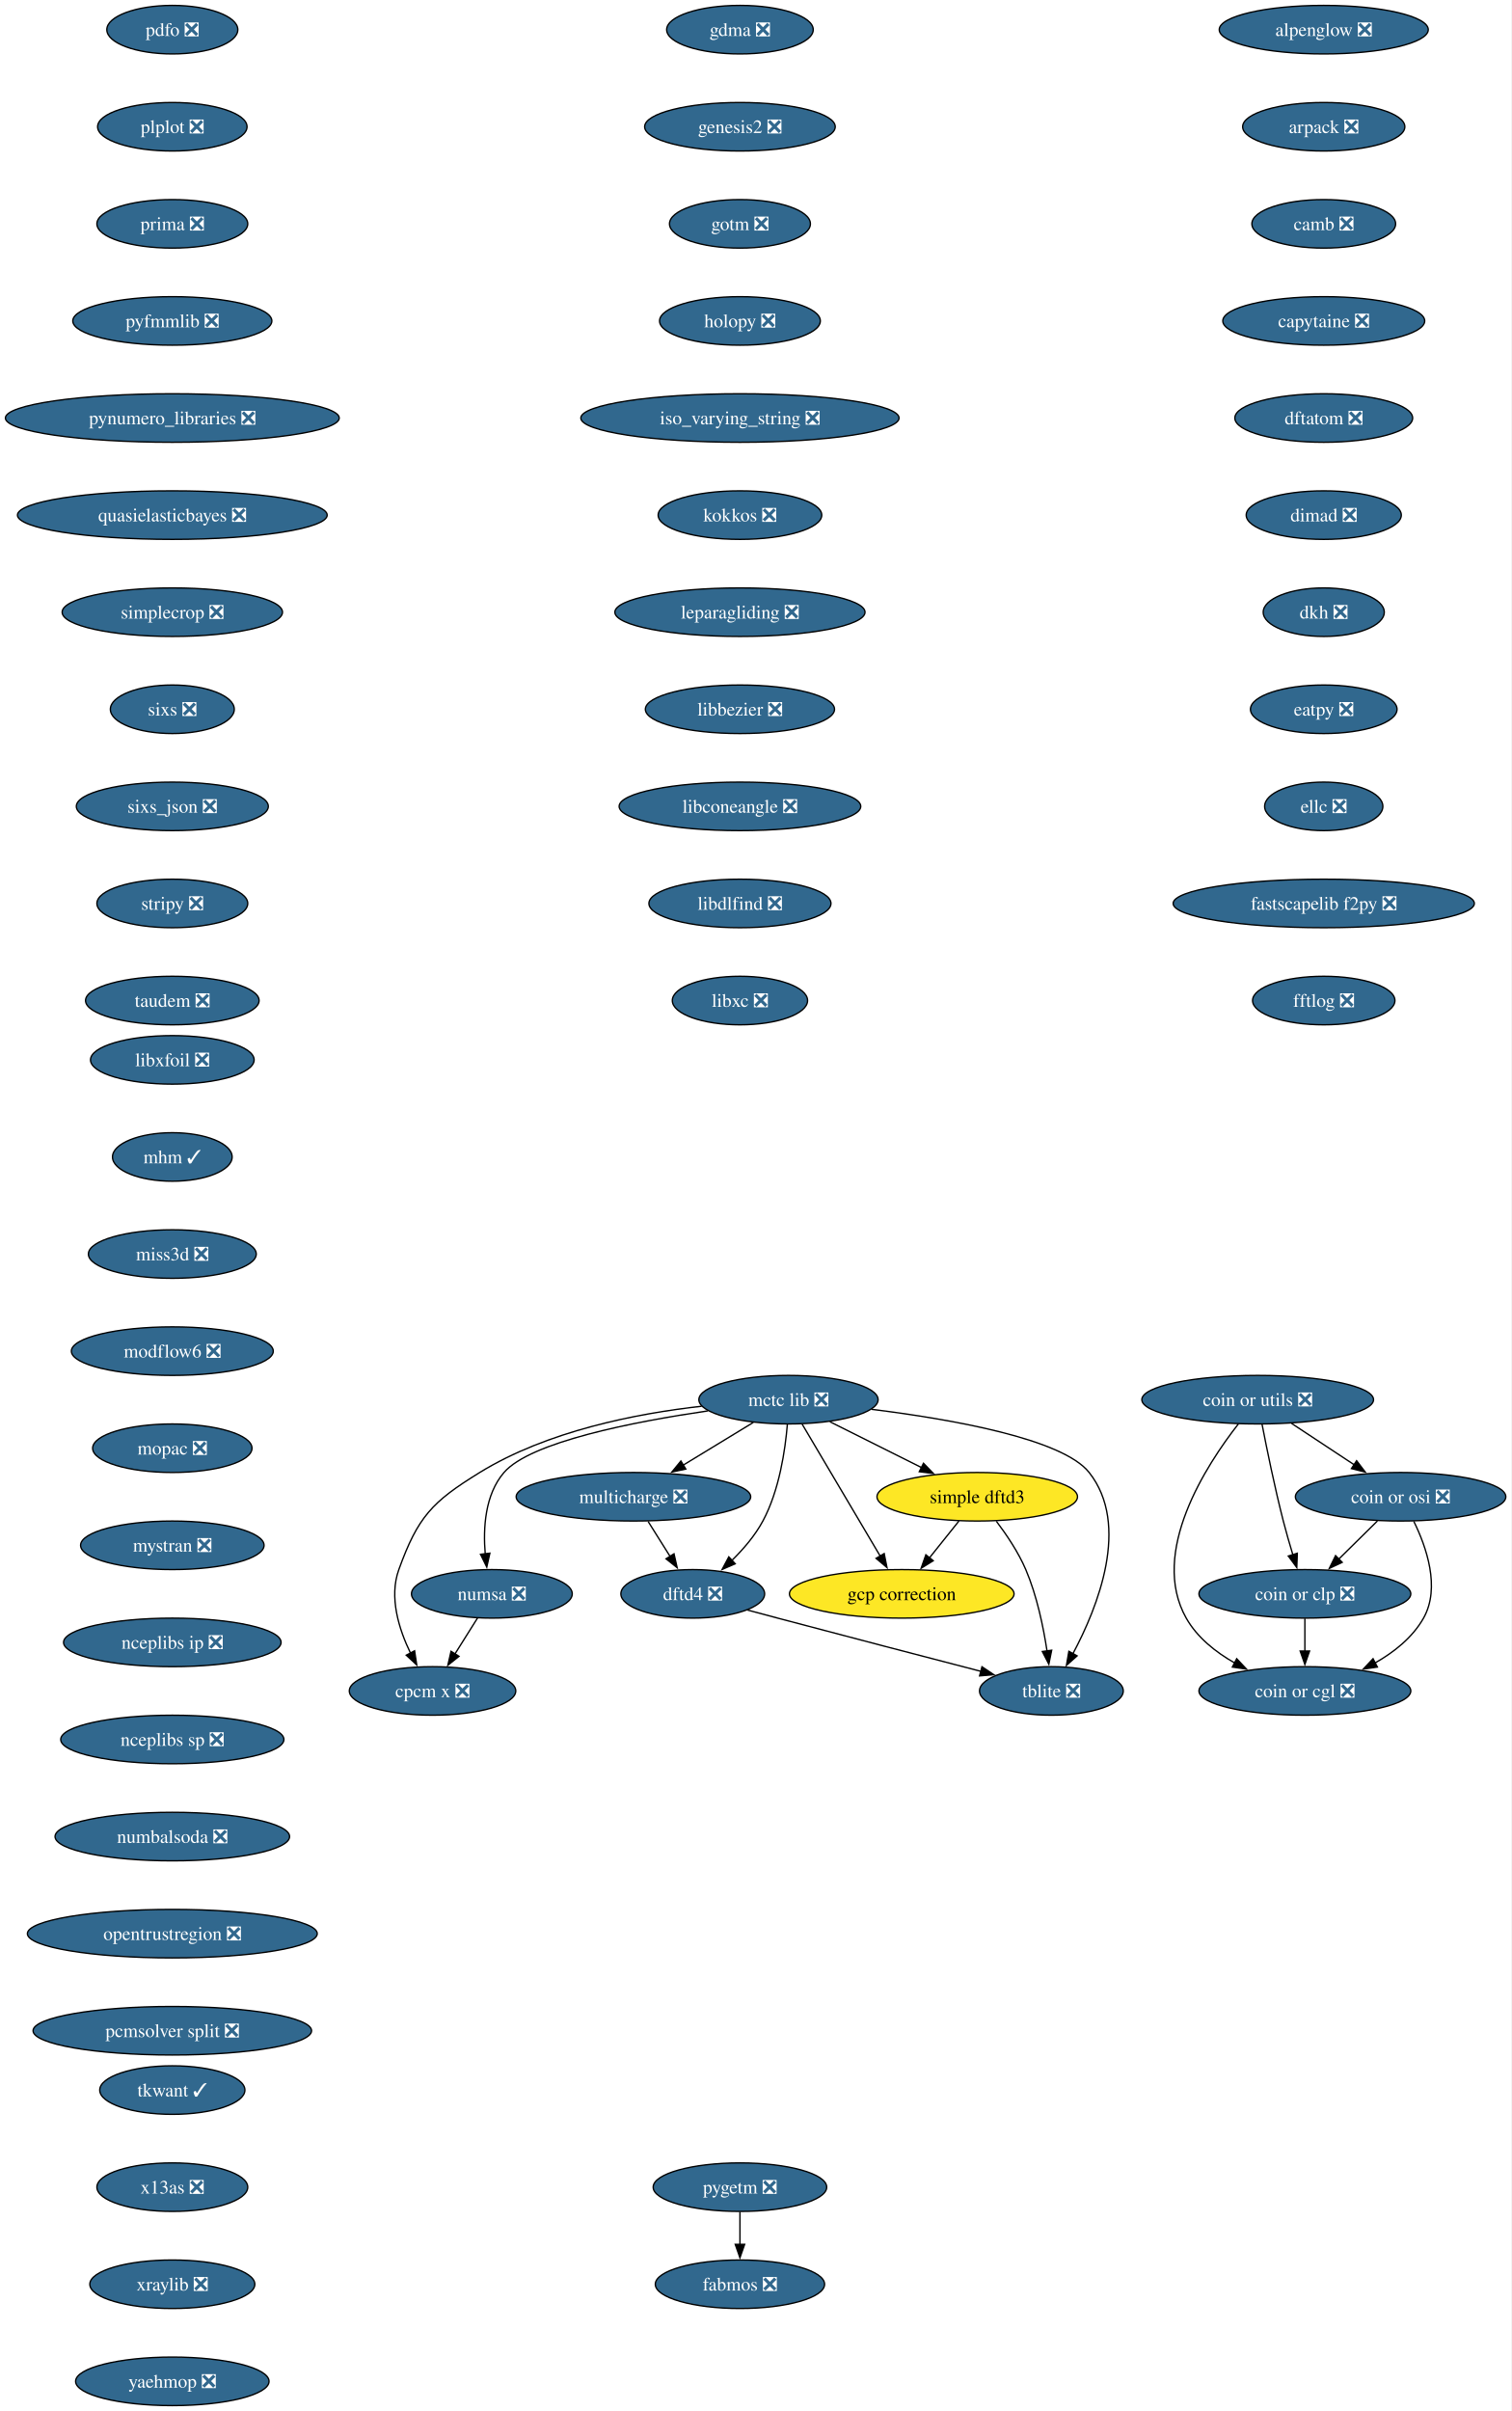
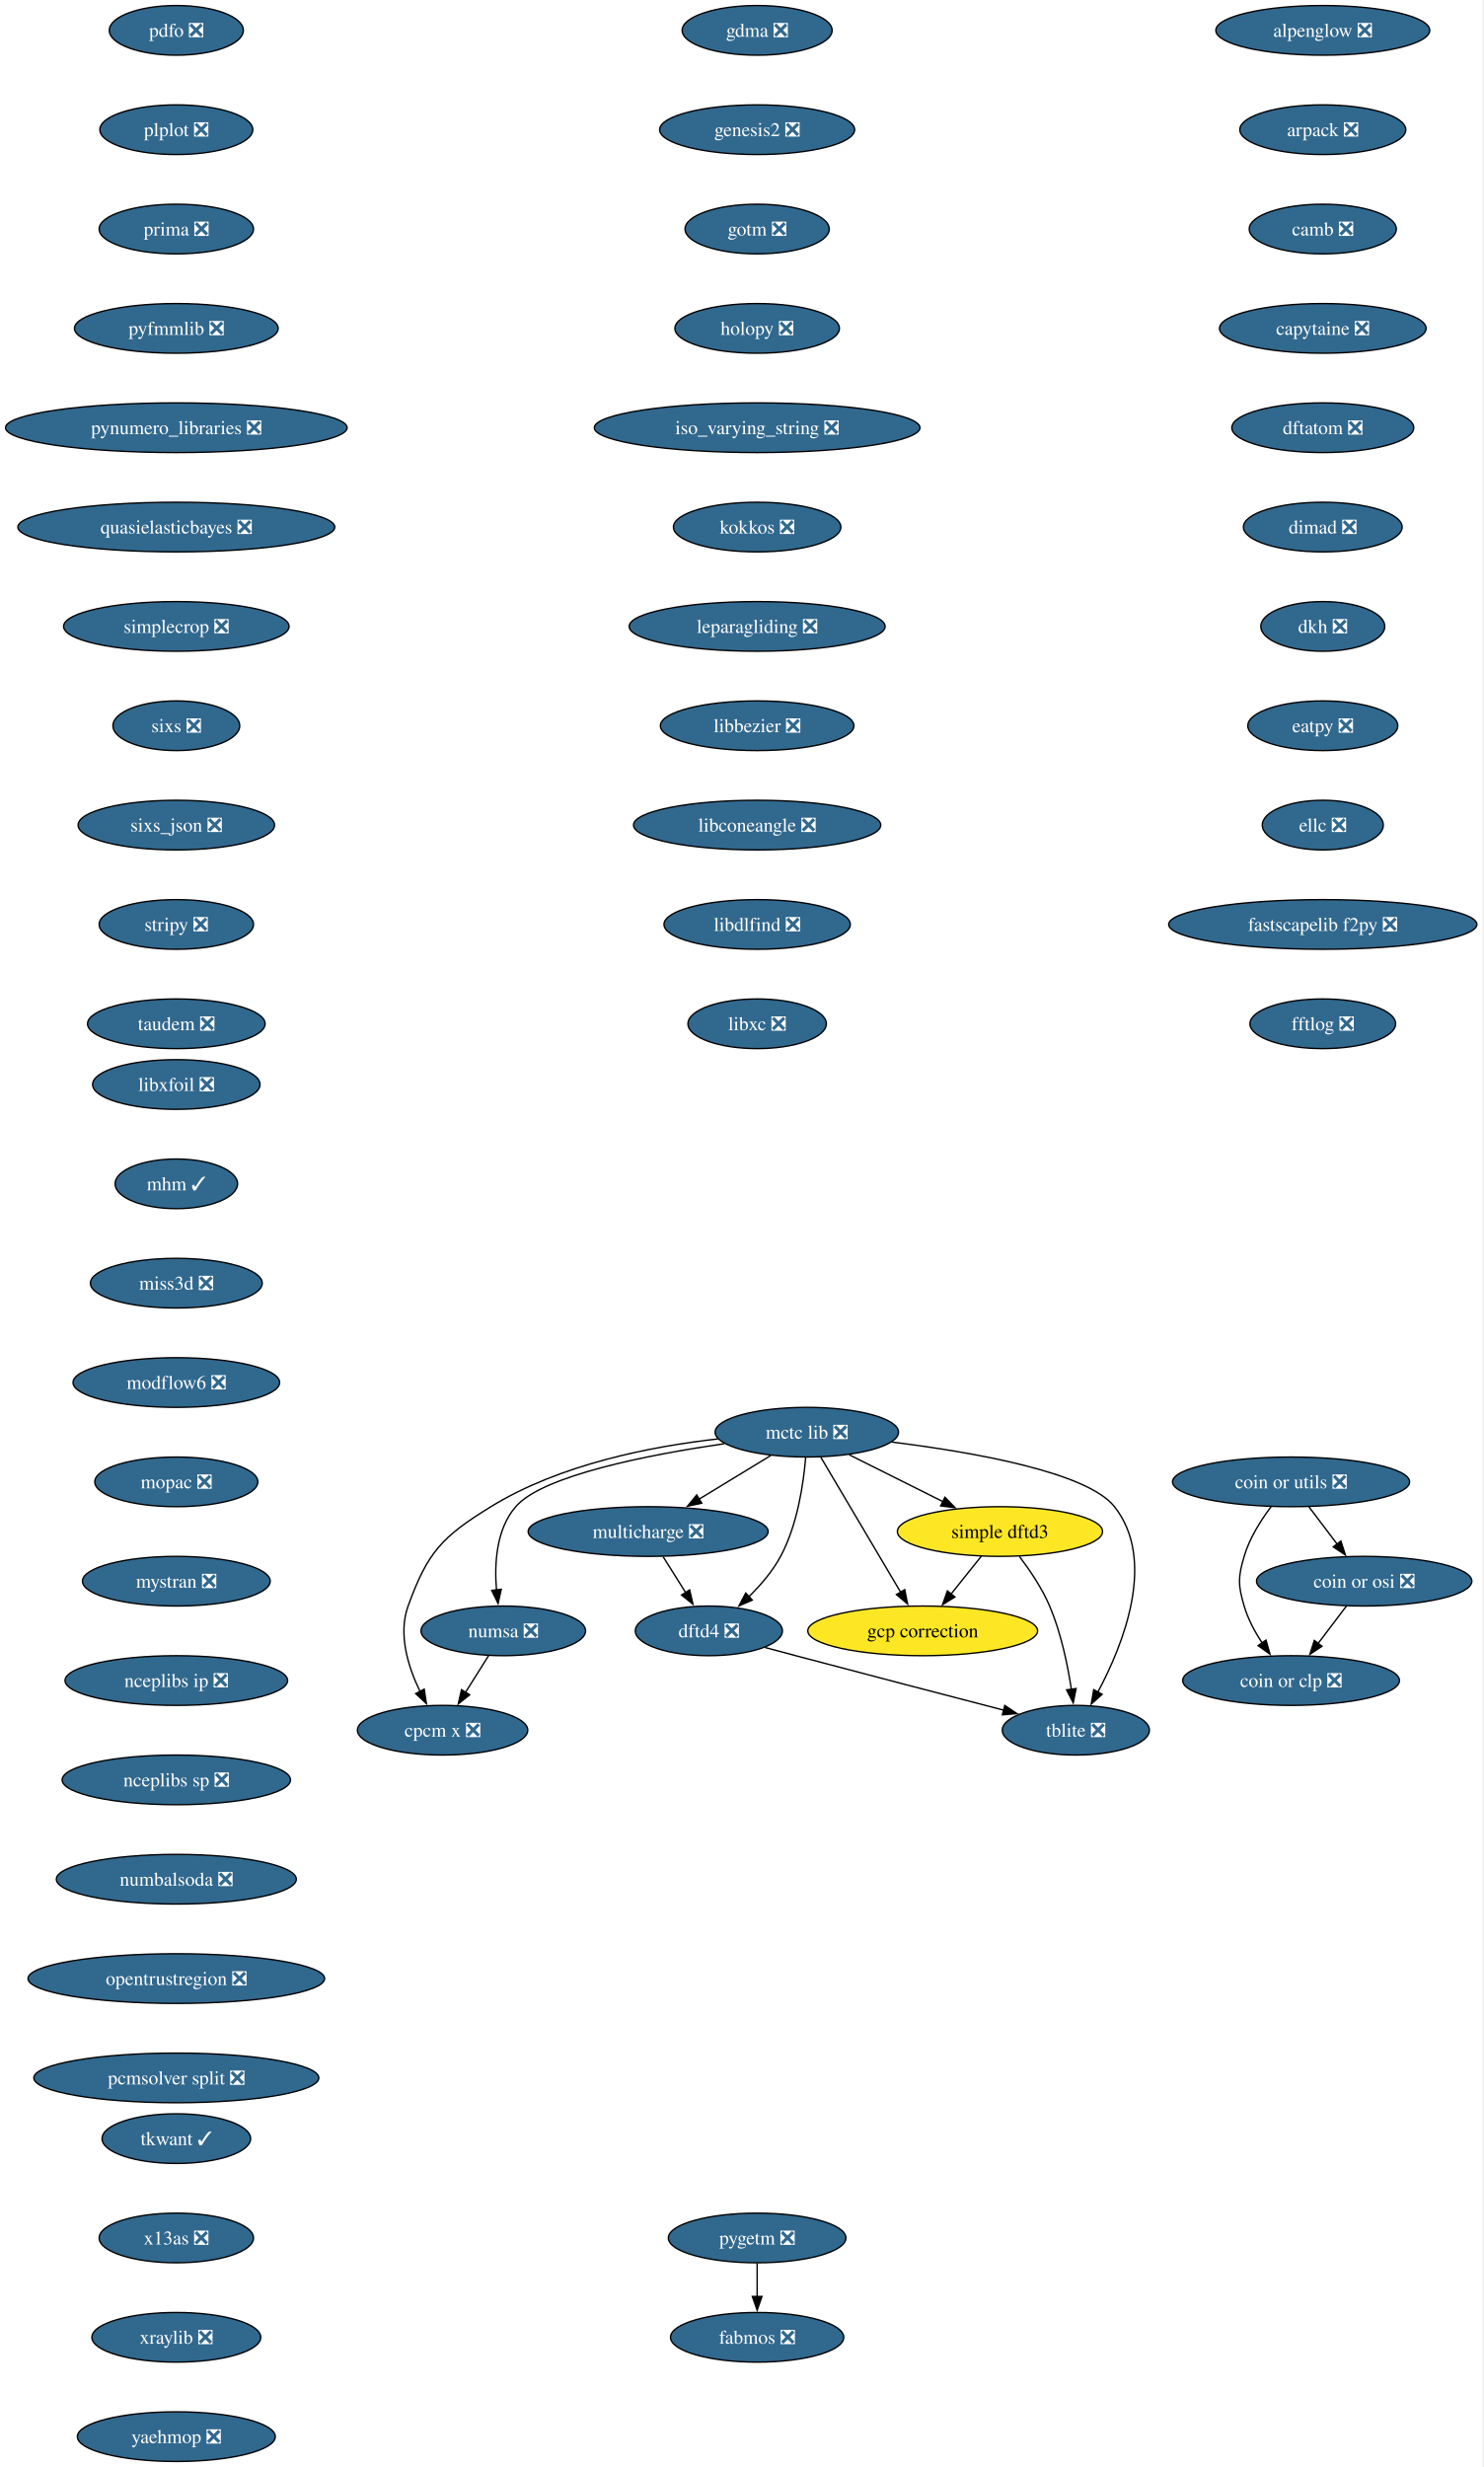
- <svg xmlns="http://www.w3.org/2000/svg" xmlns:xlink="http://www.w3.org/1999/xlink" width="1121pt" height="1788pt" viewBox="0.00 0.00 1121.00 1788.00">
+ <svg xmlns="http://www.w3.org/2000/svg" xmlns:xlink="http://www.w3.org/1999/xlink" width="1075pt" height="1788pt" viewBox="0.00 0.00 1075.00 1788.00">
  <g id="graph0" class="graph" transform="scale(1 1) rotate(0) translate(4 1784)">
-     <polygon fill="white" stroke="none" points="-4,4 -4,-1784 1116.85,-1784 1116.85,4 -4,4" />
+     <polygon fill="white" stroke="none" points="-4,4 -4,-1784 1070.52,-1784 1070.52,4 -4,4" />
    <g id="node1" class="node">
      <g id="a_node1">
        <a xlink:href="https://github.com/conda-forge/alpenglow-feedstock/pull/50" xlink:title="alpenglow ❎">
-           <ellipse fill="#31688e" stroke="black" cx="977.81" cy="-1762" rx="77.52" ry="18" />
-           <text xml:space="preserve" text-anchor="middle" x="977.81" y="-1757.33" font-family="Times,serif" font-size="14.00" fill="white">alpenglow ❎</text>
+           <ellipse fill="#31688e" stroke="black" cx="954.81" cy="-1762" rx="77.52" ry="18" />
+           <text xml:space="preserve" text-anchor="middle" x="954.81" y="-1757.33" font-family="Times,serif" font-size="14.00" fill="white">alpenglow ❎</text>
        </a>
      </g>
    </g>
    <g id="node2" class="node">
      <g id="a_node2">
        <a xlink:href="https://github.com/conda-forge/arpack-feedstock/pull/55" xlink:title="arpack ❎">
-           <ellipse fill="#31688e" stroke="black" cx="977.81" cy="-1690" rx="60.15" ry="18" />
-           <text xml:space="preserve" text-anchor="middle" x="977.81" y="-1685.33" font-family="Times,serif" font-size="14.00" fill="white">arpack ❎</text>
+           <ellipse fill="#31688e" stroke="black" cx="954.81" cy="-1690" rx="60.15" ry="18" />
+           <text xml:space="preserve" text-anchor="middle" x="954.81" y="-1685.33" font-family="Times,serif" font-size="14.00" fill="white">arpack ❎</text>
        </a>
      </g>
    </g>
    <g id="node3" class="node">
      <g id="a_node3">
        <a xlink:href="https://github.com/conda-forge/camb-feedstock/pull/69" xlink:title="camb ❎">
-           <ellipse fill="#31688e" stroke="black" cx="977.81" cy="-1618" rx="53.31" ry="18" />
-           <text xml:space="preserve" text-anchor="middle" x="977.81" y="-1613.33" font-family="Times,serif" font-size="14.00" fill="white">camb ❎</text>
+           <ellipse fill="#31688e" stroke="black" cx="954.81" cy="-1618" rx="53.31" ry="18" />
+           <text xml:space="preserve" text-anchor="middle" x="954.81" y="-1613.33" font-family="Times,serif" font-size="14.00" fill="white">camb ❎</text>
        </a>
      </g>
    </g>
    <g id="node4" class="node">
      <g id="a_node4">
        <a xlink:href="https://github.com/conda-forge/capytaine-feedstock/pull/50" xlink:title="capytaine ❎">
-           <ellipse fill="#31688e" stroke="black" cx="977.81" cy="-1546" rx="74.88" ry="18" />
-           <text xml:space="preserve" text-anchor="middle" x="977.81" y="-1541.33" font-family="Times,serif" font-size="14.00" fill="white">capytaine ❎</text>
+           <ellipse fill="#31688e" stroke="black" cx="954.81" cy="-1546" rx="74.88" ry="18" />
+           <text xml:space="preserve" text-anchor="middle" x="954.81" y="-1541.33" font-family="Times,serif" font-size="14.00" fill="white">capytaine ❎</text>
        </a>
      </g>
    </g>
    <g id="node5" class="node">
      <g id="a_node5">
        <a xlink:href="https://github.com/conda-forge/dftatom-feedstock/pull/7" xlink:title="dftatom ❎">
-           <ellipse fill="#31688e" stroke="black" cx="977.81" cy="-1474" rx="65.94" ry="18" />
-           <text xml:space="preserve" text-anchor="middle" x="977.81" y="-1469.33" font-family="Times,serif" font-size="14.00" fill="white">dftatom ❎</text>
-         </a>
-       </g>
-     </g>
-     <g id="node11" class="node">
-       <g id="a_node11">
+           <ellipse fill="#31688e" stroke="black" cx="954.81" cy="-1474" rx="65.94" ry="18" />
+           <text xml:space="preserve" text-anchor="middle" x="954.81" y="-1469.33" font-family="Times,serif" font-size="14.00" fill="white">dftatom ❎</text>
+         </a>
+       </g>
+     </g>
+     <g id="node10" class="node">
+       <g id="a_node10">
        <a xlink:href="https://github.com/conda-forge/dimad-feedstock/pull/7" xlink:title="dimad ❎">
-           <ellipse fill="#31688e" stroke="black" cx="977.81" cy="-1402" rx="57.52" ry="18" />
-           <text xml:space="preserve" text-anchor="middle" x="977.81" y="-1397.33" font-family="Times,serif" font-size="14.00" fill="white">dimad ❎</text>
+           <ellipse fill="#31688e" stroke="black" cx="954.81" cy="-1402" rx="57.52" ry="18" />
+           <text xml:space="preserve" text-anchor="middle" x="954.81" y="-1397.33" font-family="Times,serif" font-size="14.00" fill="white">dimad ❎</text>
        </a>
      </g>
    </g>
    <g id="node6" class="node">
      <g id="a_node6">
-         <a xlink:href="https://github.com/conda-forge/coin-or-cgl-feedstock/pull/30" xlink:title="coin or cgl ❎">
-           <ellipse fill="#31688e" stroke="black" cx="963.81" cy="-530" rx="78.57" ry="18" />
-           <text xml:space="preserve" text-anchor="middle" x="963.81" y="-525.33" font-family="Times,serif" font-size="14.00" fill="white">coin or cgl ❎</text>
+         <a xlink:href="https://github.com/conda-forge/coin-or-clp-feedstock/pull/28" xlink:title="coin or clp ❎">
+           <ellipse fill="#31688e" stroke="black" cx="931.81" cy="-566" rx="78.57" ry="18" />
+           <text xml:space="preserve" text-anchor="middle" x="931.81" y="-561.33" font-family="Times,serif" font-size="14.00" fill="white">coin or clp ❎</text>
        </a>
      </g>
    </g>
    <g id="node7" class="node">
      <g id="a_node7">
-         <a xlink:href="https://github.com/conda-forge/coin-or-clp-feedstock/pull/28" xlink:title="coin or clp ❎">
-           <ellipse fill="#31688e" stroke="black" cx="963.81" cy="-602" rx="78.57" ry="18" />
-           <text xml:space="preserve" text-anchor="middle" x="963.81" y="-597.33" font-family="Times,serif" font-size="14.00" fill="white">coin or clp ❎</text>
+         <a xlink:href="https://github.com/conda-forge/coin-or-osi-feedstock/pull/25" xlink:title="coin or osi ❎">
+           <ellipse fill="#31688e" stroke="black" cx="984.81" cy="-638" rx="78.04" ry="18" />
+           <text xml:space="preserve" text-anchor="middle" x="984.81" y="-633.33" font-family="Times,serif" font-size="14.00" fill="white">coin or osi ❎</text>
        </a>
      </g>
    </g>
    <g id="edge5" class="edge">
-       <path fill="none" stroke="black" d="M963.81,-583.7C963.81,-576.41 963.81,-567.73 963.81,-559.54" />
-       <polygon fill="black" stroke="black" points="967.31,-559.62 963.81,-549.62 960.31,-559.62 967.31,-559.62" />
+       <path fill="none" stroke="black" d="M971.98,-620.05C965.8,-611.89 958.24,-601.91 951.36,-592.82" />
+       <polygon fill="black" stroke="black" points="954.26,-590.86 945.44,-585 948.68,-595.08 954.26,-590.86" />
    </g>
    <g id="node8" class="node">
      <g id="a_node8">
-         <a xlink:href="https://github.com/conda-forge/coin-or-osi-feedstock/pull/25" xlink:title="coin or osi ❎">
-           <ellipse fill="#31688e" stroke="black" cx="1034.81" cy="-674" rx="78.04" ry="18" />
-           <text xml:space="preserve" text-anchor="middle" x="1034.81" y="-669.33" font-family="Times,serif" font-size="14.00" fill="white">coin or osi ❎</text>
+         <a xlink:href="https://github.com/conda-forge/coin-or-utils-feedstock/pull/41" xlink:title="coin or utils ❎">
+           <ellipse fill="#31688e" stroke="black" cx="931.81" cy="-710" rx="85.93" ry="18" />
+           <text xml:space="preserve" text-anchor="middle" x="931.81" y="-705.33" font-family="Times,serif" font-size="14.00" fill="white">coin or utils ❎</text>
        </a>
      </g>
    </g>
    <g id="edge6" class="edge">
-       <path fill="none" stroke="black" d="M1044.57,-655.82C1053.83,-637.04 1064.58,-606.6 1051.81,-584 1043.68,-569.62 1029.92,-558.71 1015.66,-550.63" />
-       <polygon fill="black" stroke="black" points="1017.6,-547.7 1007.11,-546.19 1014.37,-553.91 1017.6,-547.7" />
+       <path fill="none" stroke="black" d="M917.41,-692.1C909.98,-682.26 901.69,-669.22 897.81,-656 893.31,-640.65 893.31,-635.35 897.81,-620 900.57,-610.6 905.56,-601.29 910.88,-593.16" />
+       <polygon fill="black" stroke="black" points="913.64,-595.32 916.54,-585.13 907.92,-591.29 913.64,-595.32" />
    </g>
    <g id="edge7" class="edge">
-       <path fill="none" stroke="black" d="M1017.62,-656.05C1008.99,-647.54 998.37,-637.07 988.85,-627.68" />
-       <polygon fill="black" stroke="black" points="991.5,-625.38 981.92,-620.85 986.58,-630.36 991.5,-625.38" />
+       <path fill="none" stroke="black" d="M944.64,-692.05C950.83,-683.89 958.38,-673.91 965.26,-664.82" />
+       <polygon fill="black" stroke="black" points="967.94,-667.08 971.19,-657 962.36,-662.86 967.94,-667.08" />
    </g>
    <g id="node9" class="node">
      <g id="a_node9">
-         <a xlink:href="https://github.com/conda-forge/coin-or-utils-feedstock/pull/41" xlink:title="coin or utils ❎">
-           <ellipse fill="#31688e" stroke="black" cx="928.81" cy="-746" rx="85.93" ry="18" />
-           <text xml:space="preserve" text-anchor="middle" x="928.81" y="-741.33" font-family="Times,serif" font-size="14.00" fill="white">coin or utils ❎</text>
-         </a>
-       </g>
-     </g>
-     <g id="edge8" class="edge">
-       <path fill="none" stroke="black" d="M914.57,-728.12C890.82,-697.78 848.3,-632.68 875.81,-584 883.94,-569.62 897.7,-558.71 911.97,-550.63" />
-       <polygon fill="black" stroke="black" points="913.25,-553.91 920.51,-546.19 910.02,-547.7 913.25,-553.91" />
-     </g>
-     <g id="edge9" class="edge">
-       <path fill="none" stroke="black" d="M932.04,-727.84C935.52,-709.84 941.44,-680.79 947.81,-656 949.93,-647.78 952.49,-638.91 954.94,-630.84" />
-       <polygon fill="black" stroke="black" points="958.2,-632.12 957.81,-621.53 951.51,-630.05 958.2,-632.12" />
-     </g>
-     <g id="edge10" class="edge">
-       <path fill="none" stroke="black" d="M953.93,-728.41C967.79,-719.26 985.21,-707.76 1000.33,-697.77" />
-       <polygon fill="black" stroke="black" points="1002.19,-700.74 1008.61,-692.3 998.33,-694.89 1002.19,-700.74" />
-     </g>
-     <g id="node10" class="node">
-       <g id="a_node10">
        <a xlink:href="https://github.com/conda-forge/cpcm-x-feedstock/pull/2" xlink:title="cpcm x ❎">
          <ellipse fill="#31688e" stroke="black" cx="316.81" cy="-530" rx="61.73" ry="18" />
          <text xml:space="preserve" text-anchor="middle" x="316.81" y="-525.33" font-family="Times,serif" font-size="14.00" fill="white">cpcm x ❎</text>
        </a>
      </g>
    </g>
-     <g id="node14" class="node">
-       <g id="a_node14">
+     <g id="node13" class="node">
+       <g id="a_node13">
        <a xlink:href="https://github.com/conda-forge/dkh-feedstock/pull/8" xlink:title="dkh ❎">
-           <ellipse fill="#31688e" stroke="black" cx="977.81" cy="-1330" rx="44.9" ry="18" />
-           <text xml:space="preserve" text-anchor="middle" x="977.81" y="-1325.33" font-family="Times,serif" font-size="14.00" fill="white">dkh ❎</text>
-         </a>
-       </g>
-     </g>
-     <g id="node12" class="node">
-       <g id="a_node12">
+           <ellipse fill="#31688e" stroke="black" cx="954.81" cy="-1330" rx="44.9" ry="18" />
+           <text xml:space="preserve" text-anchor="middle" x="954.81" y="-1325.33" font-family="Times,serif" font-size="14.00" fill="white">dkh ❎</text>
+         </a>
+       </g>
+     </g>
+     <g id="node11" class="node">
+       <g id="a_node11">
        <a xlink:href="https://github.com/conda-forge/dftd4-feedstock/pull/38" xlink:title="dftd4 ❎">
          <ellipse fill="#31688e" stroke="black" cx="509.81" cy="-602" rx="53.31" ry="18" />
          <text xml:space="preserve" text-anchor="middle" x="509.81" y="-597.33" font-family="Times,serif" font-size="14.00" fill="white">dftd4 ❎</text>
        </a>
      </g>
    </g>
-     <g id="node13" class="node">
-       <g id="a_node13">
+     <g id="node12" class="node">
+       <g id="a_node12">
        <a xlink:href="https://github.com/conda-forge/tblite-feedstock/pull/26" xlink:title="tblite ❎">
          <ellipse fill="#31688e" stroke="black" cx="775.81" cy="-530" rx="53.31" ry="18" />
          <text xml:space="preserve" text-anchor="middle" x="775.81" y="-525.33" font-family="Times,serif" font-size="14.00" fill="white">tblite ❎</text>
        </a>
      </g>
    </g>
-     <g id="edge12" class="edge">
+     <g id="edge9" class="edge">
      <path fill="none" stroke="black" d="M550.47,-589.98C557.9,-587.98 565.58,-585.92 572.81,-584 623.98,-570.42 682.47,-555.18 723.49,-544.54" />
      <polygon fill="black" stroke="black" points="724.31,-547.94 733.11,-542.04 722.55,-541.16 724.31,-547.94" />
    </g>
+     <g id="node14" class="node">
+       <g id="a_node14">
+         <a xlink:href="https://github.com/conda-forge/eatpy-feedstock/pull/11" xlink:title="eatpy ❎">
+           <ellipse fill="#31688e" stroke="black" cx="954.81" cy="-1258" rx="54.36" ry="18" />
+           <text xml:space="preserve" text-anchor="middle" x="954.81" y="-1253.33" font-family="Times,serif" font-size="14.00" fill="white">eatpy ❎</text>
+         </a>
+       </g>
+     </g>
    <g id="node15" class="node">
      <g id="a_node15">
-         <a xlink:href="https://github.com/conda-forge/eatpy-feedstock/pull/11" xlink:title="eatpy ❎">
-           <ellipse fill="#31688e" stroke="black" cx="977.81" cy="-1258" rx="54.36" ry="18" />
-           <text xml:space="preserve" text-anchor="middle" x="977.81" y="-1253.33" font-family="Times,serif" font-size="14.00" fill="white">eatpy ❎</text>
+         <a xlink:href="https://github.com/conda-forge/ellc-feedstock/pull/18" xlink:title="ellc ❎">
+           <ellipse fill="#31688e" stroke="black" cx="954.81" cy="-1186" rx="43.84" ry="18" />
+           <text xml:space="preserve" text-anchor="middle" x="954.81" y="-1181.33" font-family="Times,serif" font-size="14.00" fill="white">ellc ❎</text>
        </a>
      </g>
    </g>
    <g id="node16" class="node">
      <g id="a_node16">
-         <a xlink:href="https://github.com/conda-forge/ellc-feedstock/pull/18" xlink:title="ellc ❎">
-           <ellipse fill="#31688e" stroke="black" cx="977.81" cy="-1186" rx="43.84" ry="18" />
-           <text xml:space="preserve" text-anchor="middle" x="977.81" y="-1181.33" font-family="Times,serif" font-size="14.00" fill="white">ellc ❎</text>
+         <a xlink:href="https://github.com/conda-forge/fastscapelib-f2py-feedstock/pull/31" xlink:title="fastscapelib f2py ❎">
+           <ellipse fill="#31688e" stroke="black" cx="954.81" cy="-1114" rx="111.71" ry="18" />
+           <text xml:space="preserve" text-anchor="middle" x="954.81" y="-1109.33" font-family="Times,serif" font-size="14.00" fill="white">fastscapelib f2py ❎</text>
+         </a>
+       </g>
+     </g>
+     <g id="node18" class="node">
+       <g id="a_node18">
+         <a xlink:href="https://github.com/conda-forge/fftlog-feedstock/pull/23" xlink:title="fftlog ❎">
+           <ellipse fill="#31688e" stroke="black" cx="954.81" cy="-1042" rx="52.79" ry="18" />
+           <text xml:space="preserve" text-anchor="middle" x="954.81" y="-1037.33" font-family="Times,serif" font-size="14.00" fill="white">fftlog ❎</text>
        </a>
      </g>
    </g>
    <g id="node17" class="node">
      <g id="a_node17">
-         <a xlink:href="https://github.com/conda-forge/fastscapelib-f2py-feedstock/pull/31" xlink:title="fastscapelib f2py ❎">
-           <ellipse fill="#31688e" stroke="black" cx="977.81" cy="-1114" rx="111.71" ry="18" />
-           <text xml:space="preserve" text-anchor="middle" x="977.81" y="-1109.33" font-family="Times,serif" font-size="14.00" fill="white">fastscapelib f2py ❎</text>
-         </a>
-       </g>
-     </g>
-     <g id="node19" class="node">
-       <g id="a_node19">
-         <a xlink:href="https://github.com/conda-forge/fftlog-feedstock/pull/23" xlink:title="fftlog ❎">
-           <ellipse fill="#31688e" stroke="black" cx="977.81" cy="-1042" rx="52.79" ry="18" />
-           <text xml:space="preserve" text-anchor="middle" x="977.81" y="-1037.33" font-family="Times,serif" font-size="14.00" fill="white">fftlog ❎</text>
-         </a>
-       </g>
-     </g>
-     <g id="node18" class="node">
-       <g id="a_node18">
        <a xlink:href="https://github.com/conda-forge/fabmos-feedstock/pull/13" xlink:title="fabmos ❎">
          <ellipse fill="#31688e" stroke="black" cx="544.81" cy="-90" rx="62.78" ry="18" />
          <text xml:space="preserve" text-anchor="middle" x="544.81" y="-85.33" font-family="Times,serif" font-size="14.00" fill="white">fabmos ❎</text>
        </a>
      </g>
    </g>
-     <g id="node20" class="node">
-       <g id="a_node20">
+     <g id="node19" class="node">
+       <g id="a_node19">
        <a xlink:href="https://github.com/conda-forge/gcp-correction-feedstock" xlink:title="gcp correction">
          <ellipse fill="#fde725" stroke="black" cx="664.81" cy="-602" rx="83.3" ry="18" />
          <text xml:space="preserve" text-anchor="middle" x="664.81" y="-597.33" font-family="Times,serif" font-size="14.00">gcp correction</text>
        </a>
      </g>
    </g>
-     <g id="node21" class="node">
-       <g id="a_node21">
+     <g id="node20" class="node">
+       <g id="a_node20">
        <a xlink:href="https://github.com/conda-forge/gdma-feedstock/pull/18" xlink:title="gdma ❎">
          <ellipse fill="#31688e" stroke="black" cx="544.81" cy="-1762" rx="54.36" ry="18" />
          <text xml:space="preserve" text-anchor="middle" x="544.81" y="-1757.33" font-family="Times,serif" font-size="14.00" fill="white">gdma ❎</text>
        </a>
      </g>
    </g>
-     <g id="node22" class="node">
-       <g id="a_node22">
+     <g id="node21" class="node">
+       <g id="a_node21">
        <a xlink:href="https://github.com/conda-forge/genesis2-feedstock/pull/13" xlink:title="genesis2 ❎">
          <ellipse fill="#31688e" stroke="black" cx="544.81" cy="-1690" rx="70.68" ry="18" />
          <text xml:space="preserve" text-anchor="middle" x="544.81" y="-1685.33" font-family="Times,serif" font-size="14.00" fill="white">genesis2 ❎</text>
        </a>
      </g>
    </g>
-     <g id="node23" class="node">
-       <g id="a_node23">
+     <g id="node22" class="node">
+       <g id="a_node22">
        <a xlink:href="https://github.com/conda-forge/gotm-feedstock/pull/11" xlink:title="gotm ❎">
          <ellipse fill="#31688e" stroke="black" cx="544.81" cy="-1618" rx="52.26" ry="18" />
          <text xml:space="preserve" text-anchor="middle" x="544.81" y="-1613.33" font-family="Times,serif" font-size="14.00" fill="white">gotm ❎</text>
        </a>
      </g>
    </g>
-     <g id="node24" class="node">
-       <g id="a_node24">
+     <g id="node23" class="node">
+       <g id="a_node23">
        <a xlink:href="https://github.com/conda-forge/holopy-feedstock/pull/45" xlink:title="holopy ❎">
          <ellipse fill="#31688e" stroke="black" cx="544.81" cy="-1546" rx="59.63" ry="18" />
          <text xml:space="preserve" text-anchor="middle" x="544.81" y="-1541.33" font-family="Times,serif" font-size="14.00" fill="white">holopy ❎</text>
        </a>
      </g>
    </g>
-     <g id="node25" class="node">
-       <g id="a_node25">
+     <g id="node24" class="node">
+       <g id="a_node24">
        <a xlink:href="https://github.com/conda-forge/iso_varying_string-feedstock/pull/11" xlink:title="iso_varying_string ❎">
          <ellipse fill="#31688e" stroke="black" cx="544.81" cy="-1474" rx="118.02" ry="18" />
          <text xml:space="preserve" text-anchor="middle" x="544.81" y="-1469.33" font-family="Times,serif" font-size="14.00" fill="white">iso_varying_string ❎</text>
        </a>
      </g>
    </g>
-     <g id="node26" class="node">
-       <g id="a_node26">
+     <g id="node25" class="node">
+       <g id="a_node25">
        <a xlink:href="https://github.com/conda-forge/kokkos-feedstock/pull/67" xlink:title="kokkos ❎">
          <ellipse fill="#31688e" stroke="black" cx="544.81" cy="-1402" rx="60.68" ry="18" />
          <text xml:space="preserve" text-anchor="middle" x="544.81" y="-1397.33" font-family="Times,serif" font-size="14.00" fill="white">kokkos ❎</text>
        </a>
      </g>
    </g>
-     <g id="node27" class="node">
-       <g id="a_node27">
+     <g id="node26" class="node">
+       <g id="a_node26">
        <a xlink:href="https://github.com/conda-forge/leparagliding-feedstock/pull/16" xlink:title="leparagliding ❎">
          <ellipse fill="#31688e" stroke="black" cx="544.81" cy="-1330" rx="92.77" ry="18" />
          <text xml:space="preserve" text-anchor="middle" x="544.81" y="-1325.33" font-family="Times,serif" font-size="14.00" fill="white">leparagliding ❎</text>
        </a>
      </g>
    </g>
-     <g id="node28" class="node">
-       <g id="a_node28">
+     <g id="node27" class="node">
+       <g id="a_node27">
        <a xlink:href="https://github.com/conda-forge/libbezier-feedstock/pull/13" xlink:title="libbezier ❎">
          <ellipse fill="#31688e" stroke="black" cx="544.81" cy="-1258" rx="70.15" ry="18" />
          <text xml:space="preserve" text-anchor="middle" x="544.81" y="-1253.33" font-family="Times,serif" font-size="14.00" fill="white">libbezier ❎</text>
        </a>
      </g>
    </g>
-     <g id="node29" class="node">
-       <g id="a_node29">
+     <g id="node28" class="node">
+       <g id="a_node28">
        <a xlink:href="https://github.com/conda-forge/libconeangle-feedstock/pull/11" xlink:title="libconeangle ❎">
          <ellipse fill="#31688e" stroke="black" cx="544.81" cy="-1186" rx="89.61" ry="18" />
          <text xml:space="preserve" text-anchor="middle" x="544.81" y="-1181.33" font-family="Times,serif" font-size="14.00" fill="white">libconeangle ❎</text>
        </a>
      </g>
    </g>
-     <g id="node30" class="node">
-       <g id="a_node30">
+     <g id="node29" class="node">
+       <g id="a_node29">
        <a xlink:href="https://github.com/conda-forge/libdlfind-feedstock/pull/10" xlink:title="libdlfind ❎">
          <ellipse fill="#31688e" stroke="black" cx="544.81" cy="-1114" rx="67.52" ry="18" />
          <text xml:space="preserve" text-anchor="middle" x="544.81" y="-1109.33" font-family="Times,serif" font-size="14.00" fill="white">libdlfind ❎</text>
        </a>
      </g>
    </g>
-     <g id="node31" class="node">
-       <g id="a_node31">
+     <g id="node30" class="node">
+       <g id="a_node30">
        <a xlink:href="https://github.com/conda-forge/libxc-feedstock/pull/81" xlink:title="libxc ❎">
          <ellipse fill="#31688e" stroke="black" cx="544.81" cy="-1042" rx="50.16" ry="18" />
          <text xml:space="preserve" text-anchor="middle" x="544.81" y="-1037.33" font-family="Times,serif" font-size="14.00" fill="white">libxc ❎</text>
        </a>
      </g>
    </g>
-     <g id="node32" class="node">
-       <g id="a_node32">
+     <g id="node31" class="node">
+       <g id="a_node31">
        <a xlink:href="https://github.com/conda-forge/libxfoil-feedstock/pull/19" xlink:title="libxfoil ❎">
          <ellipse fill="#31688e" stroke="black" cx="123.81" cy="-998" rx="60.68" ry="18" />
          <text xml:space="preserve" text-anchor="middle" x="123.81" y="-993.33" font-family="Times,serif" font-size="14.00" fill="white">libxfoil ❎</text>
        </a>
      </g>
    </g>
-     <g id="node33" class="node">
-       <g id="a_node33">
+     <g id="node32" class="node">
+       <g id="a_node32">
        <a xlink:href="https://github.com/conda-forge/mhm-feedstock/pull/29" xlink:title="mhm ✓">
          <ellipse fill="#31688e" stroke="black" cx="123.81" cy="-926" rx="44.37" ry="18" />
          <text xml:space="preserve" text-anchor="middle" x="123.81" y="-921.33" font-family="Times,serif" font-size="14.00" fill="white">mhm ✓</text>
        </a>
      </g>
    </g>
-     <g id="node38" class="node">
-       <g id="a_node38">
+     <g id="node37" class="node">
+       <g id="a_node37">
        <a xlink:href="https://github.com/conda-forge/miss3d-feedstock/pull/11" xlink:title="miss3d ❎">
          <ellipse fill="#31688e" stroke="black" cx="123.81" cy="-854" rx="62.26" ry="18" />
          <text xml:space="preserve" text-anchor="middle" x="123.81" y="-849.33" font-family="Times,serif" font-size="14.00" fill="white">miss3d ❎</text>
        </a>
      </g>
    </g>
-     <g id="node34" class="node">
-       <g id="a_node34">
+     <g id="node33" class="node">
+       <g id="a_node33">
        <a xlink:href="https://github.com/conda-forge/mctc-lib-feedstock/pull/30" xlink:title="mctc lib ❎">
          <ellipse fill="#31688e" stroke="black" cx="580.81" cy="-746" rx="66.47" ry="18" />
          <text xml:space="preserve" text-anchor="middle" x="580.81" y="-741.33" font-family="Times,serif" font-size="14.00" fill="white">mctc lib ❎</text>
        </a>
      </g>
    </g>
-     <g id="edge29" class="edge">
+     <g id="edge26" class="edge">
      <path fill="none" stroke="black" d="M516.4,-741.13C468.06,-735.72 401.85,-722.8 351.81,-692 316.34,-670.17 305.99,-659.17 291.81,-620 284.4,-599.53 291.86,-575.77 300.51,-557.95" />
      <polygon fill="black" stroke="black" points="303.5,-559.78 305.08,-549.3 297.31,-556.51 303.5,-559.78" />
    </g>
-     <g id="edge30" class="edge">
+     <g id="edge27" class="edge">
      <path fill="none" stroke="black" d="M579.97,-727.62C578.42,-708.93 574.08,-678.82 561.81,-656 556.04,-645.27 547.45,-635.24 538.9,-626.85" />
      <polygon fill="black" stroke="black" points="541.3,-624.31 531.58,-620.08 536.54,-629.44 541.3,-624.31" />
    </g>
-     <g id="edge31" class="edge">
+     <g id="edge28" class="edge">
      <path fill="none" stroke="black" d="M642.49,-738.84C701.38,-731.53 784.01,-717.06 803.81,-692 834.58,-653.07 810.23,-592.18 791.72,-557.51" />
      <polygon fill="black" stroke="black" points="794.89,-556.01 786.97,-548.97 788.77,-559.41 794.89,-556.01" />
    </g>
-     <g id="edge32" class="edge">
+     <g id="edge29" class="edge">
      <path fill="none" stroke="black" d="M590.94,-727.87C605.32,-703.56 631.79,-658.82 648.83,-630.01" />
      <polygon fill="black" stroke="black" points="651.79,-631.88 653.87,-621.49 645.77,-628.32 651.79,-631.88" />
    </g>
-     <g id="node35" class="node">
-       <g id="a_node35">
+     <g id="node34" class="node">
+       <g id="a_node34">
        <a xlink:href="https://github.com/conda-forge/multicharge-feedstock/pull/9" xlink:title="multicharge ❎">
          <ellipse fill="#31688e" stroke="black" cx="465.81" cy="-674" rx="86.98" ry="18" />
          <text xml:space="preserve" text-anchor="middle" x="465.81" y="-669.33" font-family="Times,serif" font-size="14.00" fill="white">multicharge ❎</text>
        </a>
      </g>
    </g>
-     <g id="edge33" class="edge">
+     <g id="edge30" class="edge">
      <path fill="none" stroke="black" d="M554.72,-729.12C539.32,-719.74 519.58,-707.73 502.62,-697.4" />
      <polygon fill="black" stroke="black" points="504.66,-694.55 494.3,-692.34 501.02,-700.53 504.66,-694.55" />
    </g>
-     <g id="node36" class="node">
-       <g id="a_node36">
+     <g id="node35" class="node">
+       <g id="a_node35">
        <a xlink:href="https://github.com/conda-forge/numsa-feedstock/pull/2" xlink:title="numsa ❎">
          <ellipse fill="#31688e" stroke="black" cx="360.81" cy="-602" rx="59.63" ry="18" />
          <text xml:space="preserve" text-anchor="middle" x="360.81" y="-597.33" font-family="Times,serif" font-size="14.00" fill="white">numsa ❎</text>
        </a>
      </g>
    </g>
-     <g id="edge34" class="edge">
+     <g id="edge31" class="edge">
      <path fill="none" stroke="black" d="M521.08,-737.69C465.84,-729.61 389.42,-714.68 369.81,-692 355.68,-675.65 354.25,-650.79 355.89,-631.49" />
      <polygon fill="black" stroke="black" points="359.34,-632.17 357.04,-621.83 352.38,-631.34 359.34,-632.17" />
    </g>
-     <g id="node37" class="node">
-       <g id="a_node37">
+     <g id="node36" class="node">
+       <g id="a_node36">
        <a xlink:href="https://github.com/conda-forge/simple-dftd3-feedstock" xlink:title="simple dftd3">
          <ellipse fill="#fde725" stroke="black" cx="720.81" cy="-674" rx="74.36" ry="18" />
          <text xml:space="preserve" text-anchor="middle" x="720.81" y="-669.33" font-family="Times,serif" font-size="14.00">simple dftd3</text>
        </a>
      </g>
    </g>
-     <g id="edge35" class="edge">
+     <g id="edge32" class="edge">
      <path fill="none" stroke="black" d="M611.53,-729.64C631.46,-719.68 657.65,-706.58 679.4,-695.7" />
      <polygon fill="black" stroke="black" points="680.94,-698.85 688.32,-691.24 677.81,-692.59 680.94,-698.85" />
    </g>
-     <g id="edge36" class="edge">
+     <g id="edge33" class="edge">
      <path fill="none" stroke="black" d="M476.69,-655.7C481.59,-647.9 487.49,-638.51 492.95,-629.83" />
      <polygon fill="black" stroke="black" points="495.9,-631.71 498.25,-621.39 489.97,-627.99 495.9,-631.71" />
    </g>
-     <g id="edge37" class="edge">
+     <g id="edge34" class="edge">
      <path fill="none" stroke="black" d="M350.16,-584.05C345.13,-576.06 339.02,-566.33 333.41,-557.4" />
      <polygon fill="black" stroke="black" points="336.45,-555.67 328.17,-549.07 330.53,-559.4 336.45,-555.67" />
    </g>
-     <g id="edge38" class="edge">
+     <g id="edge35" class="edge">
      <path fill="none" stroke="black" d="M734.98,-655.85C742.5,-645.93 751.31,-632.89 756.81,-620 765.07,-600.66 769.87,-577.38 772.59,-559.48" />
      <polygon fill="black" stroke="black" points="776.02,-560.21 773.91,-549.83 769.08,-559.26 776.02,-560.21" />
    </g>
-     <g id="edge39" class="edge">
+     <g id="edge36" class="edge">
      <path fill="none" stroke="black" d="M707.26,-656.05C700.65,-647.8 692.57,-637.7 685.24,-628.54" />
      <polygon fill="black" stroke="black" points="688.17,-626.59 679.19,-620.97 682.7,-630.97 688.17,-626.59" />
    </g>
-     <g id="node39" class="node">
-       <g id="a_node39">
+     <g id="node38" class="node">
+       <g id="a_node38">
        <a xlink:href="https://github.com/conda-forge/modflow6-feedstock/pull/43" xlink:title="modflow6 ❎">
          <ellipse fill="#31688e" stroke="black" cx="123.81" cy="-782" rx="74.88" ry="18" />
          <text xml:space="preserve" text-anchor="middle" x="123.81" y="-777.33" font-family="Times,serif" font-size="14.00" fill="white">modflow6 ❎</text>
        </a>
      </g>
    </g>
-     <g id="node40" class="node">
-       <g id="a_node40">
+     <g id="node39" class="node">
+       <g id="a_node39">
        <a xlink:href="https://github.com/conda-forge/mopac-feedstock/pull/26" xlink:title="mopac ❎">
          <ellipse fill="#31688e" stroke="black" cx="123.81" cy="-710" rx="59.1" ry="18" />
          <text xml:space="preserve" text-anchor="middle" x="123.81" y="-705.33" font-family="Times,serif" font-size="14.00" fill="white">mopac ❎</text>
        </a>
      </g>
    </g>
-     <g id="node41" class="node">
-       <g id="a_node41">
+     <g id="node40" class="node">
+       <g id="a_node40">
        <a xlink:href="https://github.com/conda-forge/mystran-feedstock/pull/10" xlink:title="mystran ❎">
          <ellipse fill="#31688e" stroke="black" cx="123.81" cy="-638" rx="68.04" ry="18" />
          <text xml:space="preserve" text-anchor="middle" x="123.81" y="-633.33" font-family="Times,serif" font-size="14.00" fill="white">mystran ❎</text>
        </a>
      </g>
    </g>
-     <g id="node42" class="node">
-       <g id="a_node42">
+     <g id="node41" class="node">
+       <g id="a_node41">
        <a xlink:href="https://github.com/conda-forge/nceplibs-ip-feedstock/pull/18" xlink:title="nceplibs ip ❎">
          <ellipse fill="#31688e" stroke="black" cx="123.81" cy="-566" rx="80.67" ry="18" />
          <text xml:space="preserve" text-anchor="middle" x="123.81" y="-561.33" font-family="Times,serif" font-size="14.00" fill="white">nceplibs ip ❎</text>
        </a>
      </g>
    </g>
-     <g id="node43" class="node">
-       <g id="a_node43">
+     <g id="node42" class="node">
+       <g id="a_node42">
        <a xlink:href="https://github.com/conda-forge/nceplibs-sp-feedstock/pull/10" xlink:title="nceplibs sp ❎">
          <ellipse fill="#31688e" stroke="black" cx="123.81" cy="-494" rx="82.77" ry="18" />
          <text xml:space="preserve" text-anchor="middle" x="123.81" y="-489.32" font-family="Times,serif" font-size="14.00" fill="white">nceplibs sp ❎</text>
        </a>
      </g>
    </g>
-     <g id="node44" class="node">
-       <g id="a_node44">
+     <g id="node43" class="node">
+       <g id="a_node43">
        <a xlink:href="https://github.com/conda-forge/numbalsoda-feedstock/pull/17" xlink:title="numbalsoda ❎">
          <ellipse fill="#31688e" stroke="black" cx="123.81" cy="-422" rx="86.98" ry="18" />
          <text xml:space="preserve" text-anchor="middle" x="123.81" y="-417.32" font-family="Times,serif" font-size="14.00" fill="white">numbalsoda ❎</text>
        </a>
      </g>
    </g>
-     <g id="node45" class="node">
-       <g id="a_node45">
+     <g id="node44" class="node">
+       <g id="a_node44">
        <a xlink:href="https://github.com/conda-forge/opentrustregion-feedstock/pull/8" xlink:title="opentrustregion ❎">
          <ellipse fill="#31688e" stroke="black" cx="123.81" cy="-350" rx="107.5" ry="18" />
          <text xml:space="preserve" text-anchor="middle" x="123.81" y="-345.32" font-family="Times,serif" font-size="14.00" fill="white">opentrustregion ❎</text>
        </a>
      </g>
    </g>
-     <g id="node46" class="node">
-       <g id="a_node46">
+     <g id="node45" class="node">
+       <g id="a_node45">
        <a xlink:href="https://github.com/conda-forge/pcmsolver-split-feedstock/pull/34" xlink:title="pcmsolver split ❎">
          <ellipse fill="#31688e" stroke="black" cx="123.81" cy="-278" rx="103.29" ry="18" />
          <text xml:space="preserve" text-anchor="middle" x="123.81" y="-273.32" font-family="Times,serif" font-size="14.00" fill="white">pcmsolver split ❎</text>
        </a>
      </g>
    </g>
-     <g id="node47" class="node">
-       <g id="a_node47">
+     <g id="node46" class="node">
+       <g id="a_node46">
        <a xlink:href="https://github.com/conda-forge/pdfo-feedstock/pull/22" xlink:title="pdfo ❎">
          <ellipse fill="#31688e" stroke="black" cx="123.81" cy="-1762" rx="48.58" ry="18" />
          <text xml:space="preserve" text-anchor="middle" x="123.81" y="-1757.33" font-family="Times,serif" font-size="14.00" fill="white">pdfo ❎</text>
        </a>
      </g>
    </g>
-     <g id="node48" class="node">
-       <g id="a_node48">
+     <g id="node47" class="node">
+       <g id="a_node47">
        <a xlink:href="https://github.com/conda-forge/plplot-feedstock/pull/9" xlink:title="plplot ❎">
          <ellipse fill="#31688e" stroke="black" cx="123.81" cy="-1690" rx="55.42" ry="18" />
          <text xml:space="preserve" text-anchor="middle" x="123.81" y="-1685.33" font-family="Times,serif" font-size="14.00" fill="white">plplot ❎</text>
        </a>
      </g>
    </g>
-     <g id="node49" class="node">
-       <g id="a_node49">
+     <g id="node48" class="node">
+       <g id="a_node48">
        <a xlink:href="https://github.com/conda-forge/prima-feedstock/pull/8" xlink:title="prima ❎">
          <ellipse fill="#31688e" stroke="black" cx="123.81" cy="-1618" rx="55.94" ry="18" />
          <text xml:space="preserve" text-anchor="middle" x="123.81" y="-1613.33" font-family="Times,serif" font-size="14.00" fill="white">prima ❎</text>
        </a>
      </g>
    </g>
-     <g id="node50" class="node">
-       <g id="a_node50">
+     <g id="node49" class="node">
+       <g id="a_node49">
        <a xlink:href="https://github.com/conda-forge/pyfmmlib-feedstock/pull/47" xlink:title="pyfmmlib ❎">
          <ellipse fill="#31688e" stroke="black" cx="123.81" cy="-1546" rx="73.83" ry="18" />
          <text xml:space="preserve" text-anchor="middle" x="123.81" y="-1541.33" font-family="Times,serif" font-size="14.00" fill="white">pyfmmlib ❎</text>
        </a>
      </g>
    </g>
-     <g id="node51" class="node">
-       <g id="a_node51">
+     <g id="node50" class="node">
+       <g id="a_node50">
        <a xlink:href="https://github.com/conda-forge/pynumero_libraries-feedstock/pull/34" xlink:title="pynumero_libraries ❎">
          <ellipse fill="#31688e" stroke="black" cx="123.81" cy="-1474" rx="123.81" ry="18" />
          <text xml:space="preserve" text-anchor="middle" x="123.81" y="-1469.33" font-family="Times,serif" font-size="14.00" fill="white">pynumero_libraries ❎</text>
        </a>
      </g>
    </g>
-     <g id="node53" class="node">
-       <g id="a_node53">
+     <g id="node52" class="node">
+       <g id="a_node52">
        <a xlink:href="https://github.com/conda-forge/quasielasticbayes-feedstock/pull/19" xlink:title="quasielasticbayes ❎">
          <ellipse fill="#31688e" stroke="black" cx="123.81" cy="-1402" rx="114.87" ry="18" />
          <text xml:space="preserve" text-anchor="middle" x="123.81" y="-1397.33" font-family="Times,serif" font-size="14.00" fill="white">quasielasticbayes ❎</text>
        </a>
      </g>
    </g>
-     <g id="node52" class="node">
-       <g id="a_node52">
+     <g id="node51" class="node">
+       <g id="a_node51">
        <a xlink:href="https://github.com/conda-forge/pygetm-feedstock/pull/40" xlink:title="pygetm ❎">
          <ellipse fill="#31688e" stroke="black" cx="544.81" cy="-162" rx="64.36" ry="18" />
          <text xml:space="preserve" text-anchor="middle" x="544.81" y="-157.32" font-family="Times,serif" font-size="14.00" fill="white">pygetm ❎</text>
        </a>
      </g>
    </g>
-     <g id="edge53" class="edge">
+     <g id="edge50" class="edge">
      <path fill="none" stroke="black" d="M544.81,-143.7C544.81,-136.41 544.81,-127.73 544.81,-119.54" />
      <polygon fill="black" stroke="black" points="548.31,-119.62 544.81,-109.62 541.31,-119.62 548.31,-119.62" />
    </g>
-     <g id="node54" class="node">
-       <g id="a_node54">
+     <g id="node53" class="node">
+       <g id="a_node53">
        <a xlink:href="https://github.com/conda-forge/simplecrop-feedstock/pull/4" xlink:title="simplecrop ❎">
          <ellipse fill="#31688e" stroke="black" cx="123.81" cy="-1330" rx="81.72" ry="18" />
          <text xml:space="preserve" text-anchor="middle" x="123.81" y="-1325.33" font-family="Times,serif" font-size="14.00" fill="white">simplecrop ❎</text>
        </a>
      </g>
    </g>
-     <g id="node55" class="node">
-       <g id="a_node55">
+     <g id="node54" class="node">
+       <g id="a_node54">
        <a xlink:href="https://github.com/conda-forge/sixs-feedstock/pull/21" xlink:title="sixs ❎">
          <ellipse fill="#31688e" stroke="black" cx="123.81" cy="-1258" rx="45.95" ry="18" />
          <text xml:space="preserve" text-anchor="middle" x="123.81" y="-1253.33" font-family="Times,serif" font-size="14.00" fill="white">sixs ❎</text>
        </a>
      </g>
    </g>
-     <g id="node56" class="node">
-       <g id="a_node56">
+     <g id="node55" class="node">
+       <g id="a_node55">
        <a xlink:href="https://github.com/conda-forge/sixs_json-feedstock/pull/6" xlink:title="sixs_json ❎">
          <ellipse fill="#31688e" stroke="black" cx="123.81" cy="-1186" rx="71.2" ry="18" />
          <text xml:space="preserve" text-anchor="middle" x="123.81" y="-1181.33" font-family="Times,serif" font-size="14.00" fill="white">sixs_json ❎</text>
        </a>
      </g>
    </g>
-     <g id="node57" class="node">
-       <g id="a_node57">
+     <g id="node56" class="node">
+       <g id="a_node56">
        <a xlink:href="https://github.com/conda-forge/stripy-feedstock/pull/25" xlink:title="stripy ❎">
          <ellipse fill="#31688e" stroke="black" cx="123.81" cy="-1114" rx="55.94" ry="18" />
          <text xml:space="preserve" text-anchor="middle" x="123.81" y="-1109.33" font-family="Times,serif" font-size="14.00" fill="white">stripy ❎</text>
        </a>
      </g>
    </g>
-     <g id="node58" class="node">
-       <g id="a_node58">
+     <g id="node57" class="node">
+       <g id="a_node57">
        <a xlink:href="https://github.com/conda-forge/taudem-feedstock/pull/23" xlink:title="taudem ❎">
          <ellipse fill="#31688e" stroke="black" cx="123.81" cy="-1042" rx="64.36" ry="18" />
          <text xml:space="preserve" text-anchor="middle" x="123.81" y="-1037.33" font-family="Times,serif" font-size="14.00" fill="white">taudem ❎</text>
        </a>
      </g>
    </g>
-     <g id="node59" class="node">
-       <g id="a_node59">
+     <g id="node58" class="node">
+       <g id="a_node58">
        <a xlink:href="https://github.com/conda-forge/tkwant-feedstock/pull/15" xlink:title="tkwant ✓">
          <ellipse fill="#31688e" stroke="black" cx="123.81" cy="-234" rx="53.84" ry="18" />
          <text xml:space="preserve" text-anchor="middle" x="123.81" y="-229.32" font-family="Times,serif" font-size="14.00" fill="white">tkwant ✓</text>
        </a>
      </g>
    </g>
-     <g id="node60" class="node">
-       <g id="a_node60">
+     <g id="node59" class="node">
+       <g id="a_node59">
        <a xlink:href="https://github.com/conda-forge/x13as-feedstock/pull/5" xlink:title="x13as ❎">
          <ellipse fill="#31688e" stroke="black" cx="123.81" cy="-162" rx="55.94" ry="18" />
          <text xml:space="preserve" text-anchor="middle" x="123.81" y="-157.32" font-family="Times,serif" font-size="14.00" fill="white">x13as ❎</text>
        </a>
      </g>
    </g>
-     <g id="node61" class="node">
-       <g id="a_node61">
+     <g id="node60" class="node">
+       <g id="a_node60">
        <a xlink:href="https://github.com/conda-forge/xraylib-feedstock/pull/63" xlink:title="xraylib ❎">
          <ellipse fill="#31688e" stroke="black" cx="123.81" cy="-90" rx="61.2" ry="18" />
          <text xml:space="preserve" text-anchor="middle" x="123.81" y="-85.33" font-family="Times,serif" font-size="14.00" fill="white">xraylib ❎</text>
        </a>
      </g>
    </g>
-     <g id="node62" class="node">
-       <g id="a_node62">
+     <g id="node61" class="node">
+       <g id="a_node61">
        <a xlink:href="https://github.com/conda-forge/yaehmop-feedstock/pull/16" xlink:title="yaehmop ❎">
          <ellipse fill="#31688e" stroke="black" cx="123.81" cy="-18" rx="71.73" ry="18" />
          <text xml:space="preserve" text-anchor="middle" x="123.81" y="-13.32" font-family="Times,serif" font-size="14.00" fill="white">yaehmop ❎</text>
        </a>
      </g>
    </g>
  </g>
</svg>
